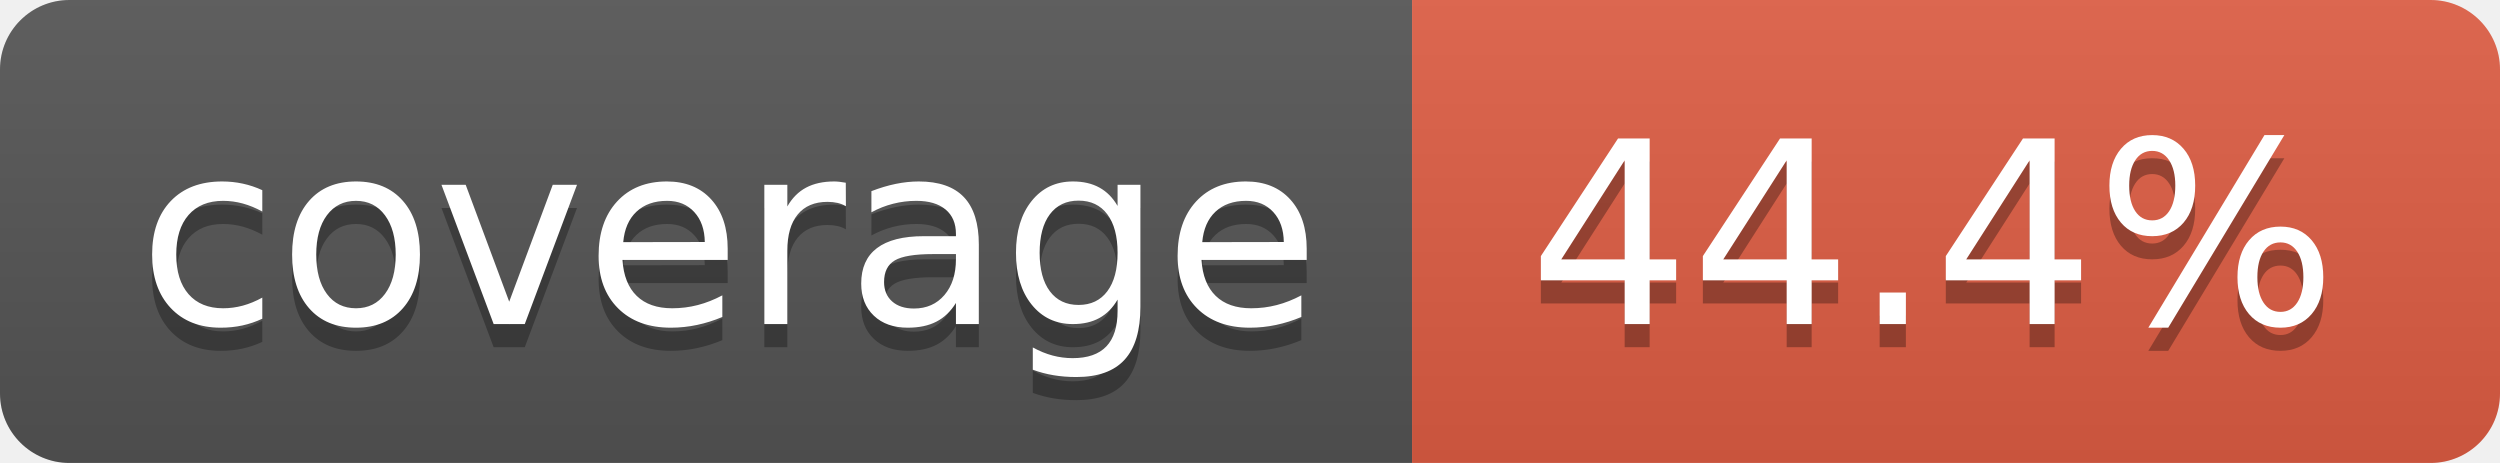
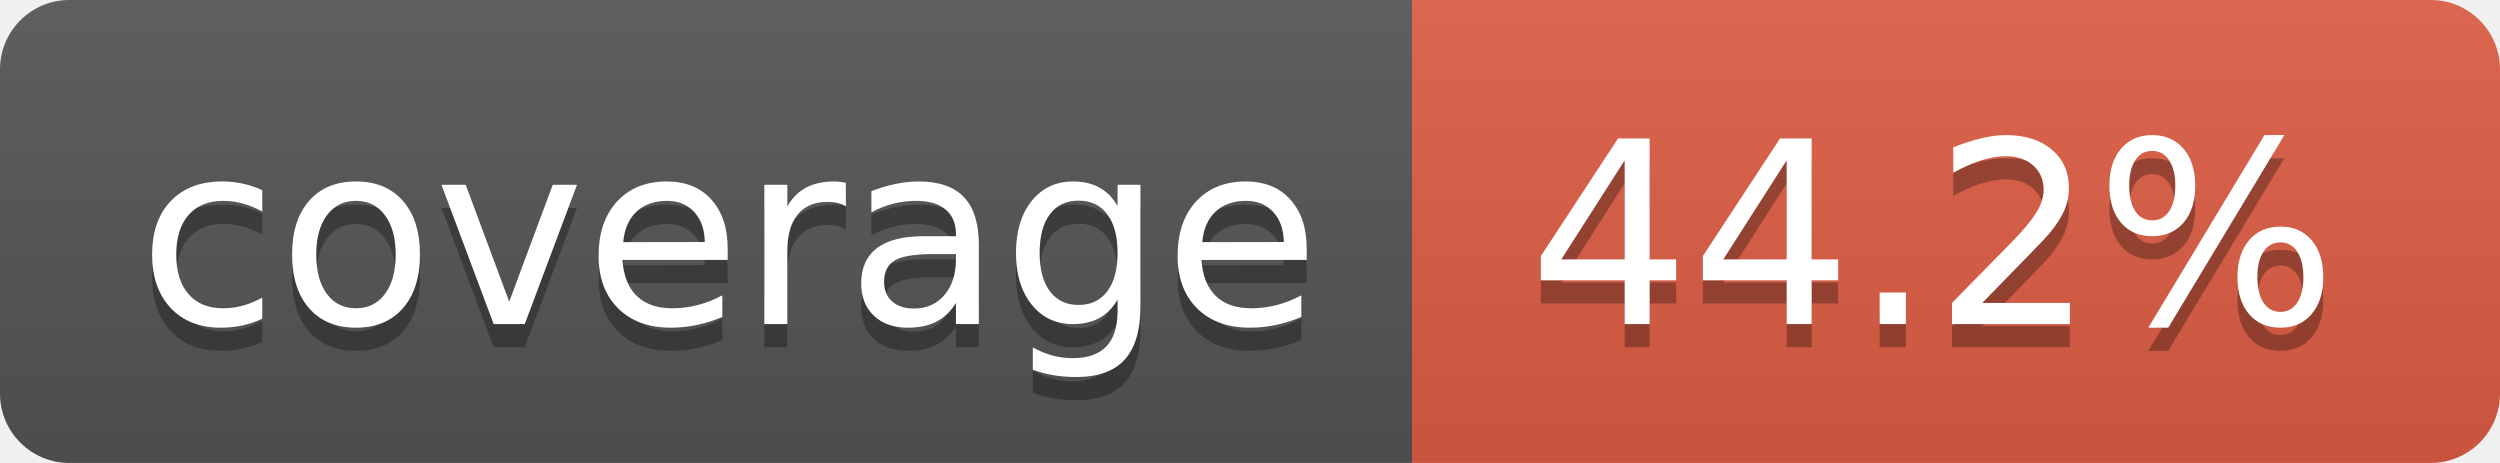
- <svg xmlns="http://www.w3.org/2000/svg" width="108" height="20" role="img" aria-label="coverage: 44.4%">
+ <svg xmlns="http://www.w3.org/2000/svg" width="108" height="20" role="img" aria-label="coverage: 44.2%">
  <linearGradient id="s" x2="0" y2="100%">
    <stop offset="0" stop-color="#bbb" stop-opacity=".1" />
    <stop offset="1" stop-opacity=".1" />
  </linearGradient>
  <clipPath id="r">
    <rect width="108" height="20" rx="3" fill="#fff" />
  </clipPath>
  <g clip-path="url(#r)">
    <rect width="61" height="20" fill="#555" />
    <rect x="61" width="47" height="20" fill="#e05d44" />
    <rect width="108" height="20" fill="url(#s)" />
  </g>
  <g fill="#fff" text-anchor="middle" font-family="Verdana,Geneva,DejaVu Sans,sans-serif" text-rendering="geometricPrecision" font-size="110">
    <text aria-hidden="true" x="315" y="150" fill="#010101" fill-opacity=".3" transform="scale(.1)" textLength="510">coverage</text>
    <text x="315" y="140" transform="scale(.1)" fill="#fff" textLength="510">coverage</text>
-     <text aria-hidden="true" x="835" y="150" fill="#010101" fill-opacity=".3" transform="scale(.1)" textLength="370">44.4%</text>
-     <text x="835" y="140" transform="scale(.1)" fill="#fff" textLength="370">44.4%</text>
+     <text aria-hidden="true" x="835" y="150" fill="#010101" fill-opacity=".3" transform="scale(.1)" textLength="370">44.2%</text>
+     <text x="835" y="140" transform="scale(.1)" fill="#fff" textLength="370">44.2%</text>
  </g>
</svg>
